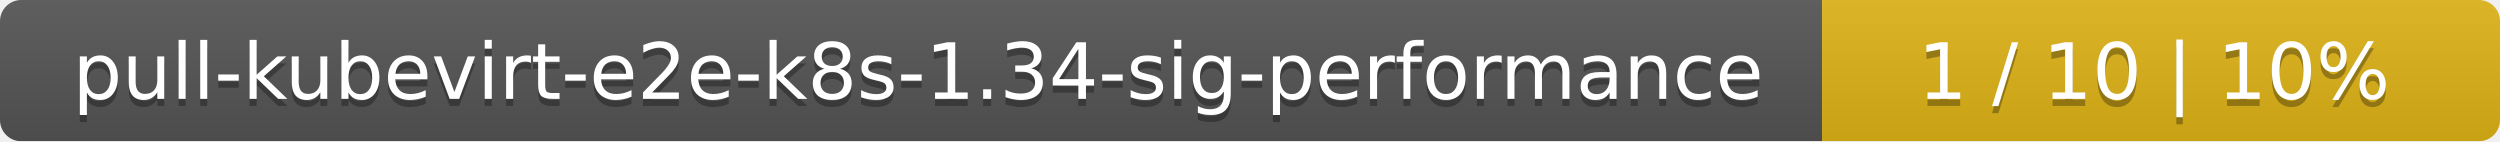
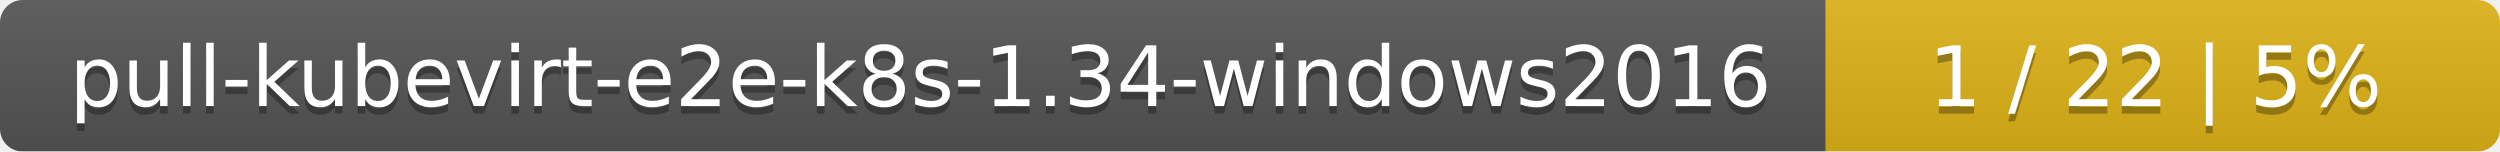
- <svg xmlns="http://www.w3.org/2000/svg" width="354" height="20">
+ <svg xmlns="http://www.w3.org/2000/svg" width="330" height="20">
  <linearGradient id="smooth" x2="0" y2="100%">
    <stop offset="0" stop-color="#bbb" stop-opacity=".1" />
    <stop offset="1" stop-opacity=".1" />
  </linearGradient>
  <mask id="round">
-     <rect width="354" height="20" rx="3" fill="#fff" />
+     <rect width="330" height="20" rx="3" fill="#fff" />
  </mask>
  <g mask="url(#round)">
-     <rect width="258" height="20" fill="#555" />
-     <rect x="258" width="96" height="20" fill="#dfb317" />
-     <rect width="354" height="20" fill="url(#smooth)" />
+     <rect width="241" height="20" fill="#555" />
+     <rect x="241" width="89" height="20" fill="#dfb317" />
+     <rect width="330" height="20" fill="url(#smooth)" />
  </g>
  <g fill="#fff" text-anchor="middle" font-family="DejaVu Sans,Verdana,Geneva,sans-serif" font-size="11">
-     <text x="130" y="15" fill="#010101" fill-opacity=".3">pull-kubevirt-e2e-k8s-1.34-sig-performance</text>
-     <text x="130" y="14">pull-kubevirt-e2e-k8s-1.34-sig-performance</text>
-     <text x="305" y="15" fill="#010101" fill-opacity=".3">1 / 10    |    10%</text>
-     <text x="305" y="14">1 / 10    |    10%</text>
+     <text x="121.5" y="15" fill="#010101" fill-opacity=".3">pull-kubevirt-e2e-k8s-1.34-windows2016</text>
+     <text x="121.5" y="14">pull-kubevirt-e2e-k8s-1.34-windows2016</text>
+     <text x="284.5" y="15" fill="#010101" fill-opacity=".3">1 / 22    |    5%</text>
+     <text x="284.5" y="14">1 / 22    |    5%</text>
  </g>
</svg>
